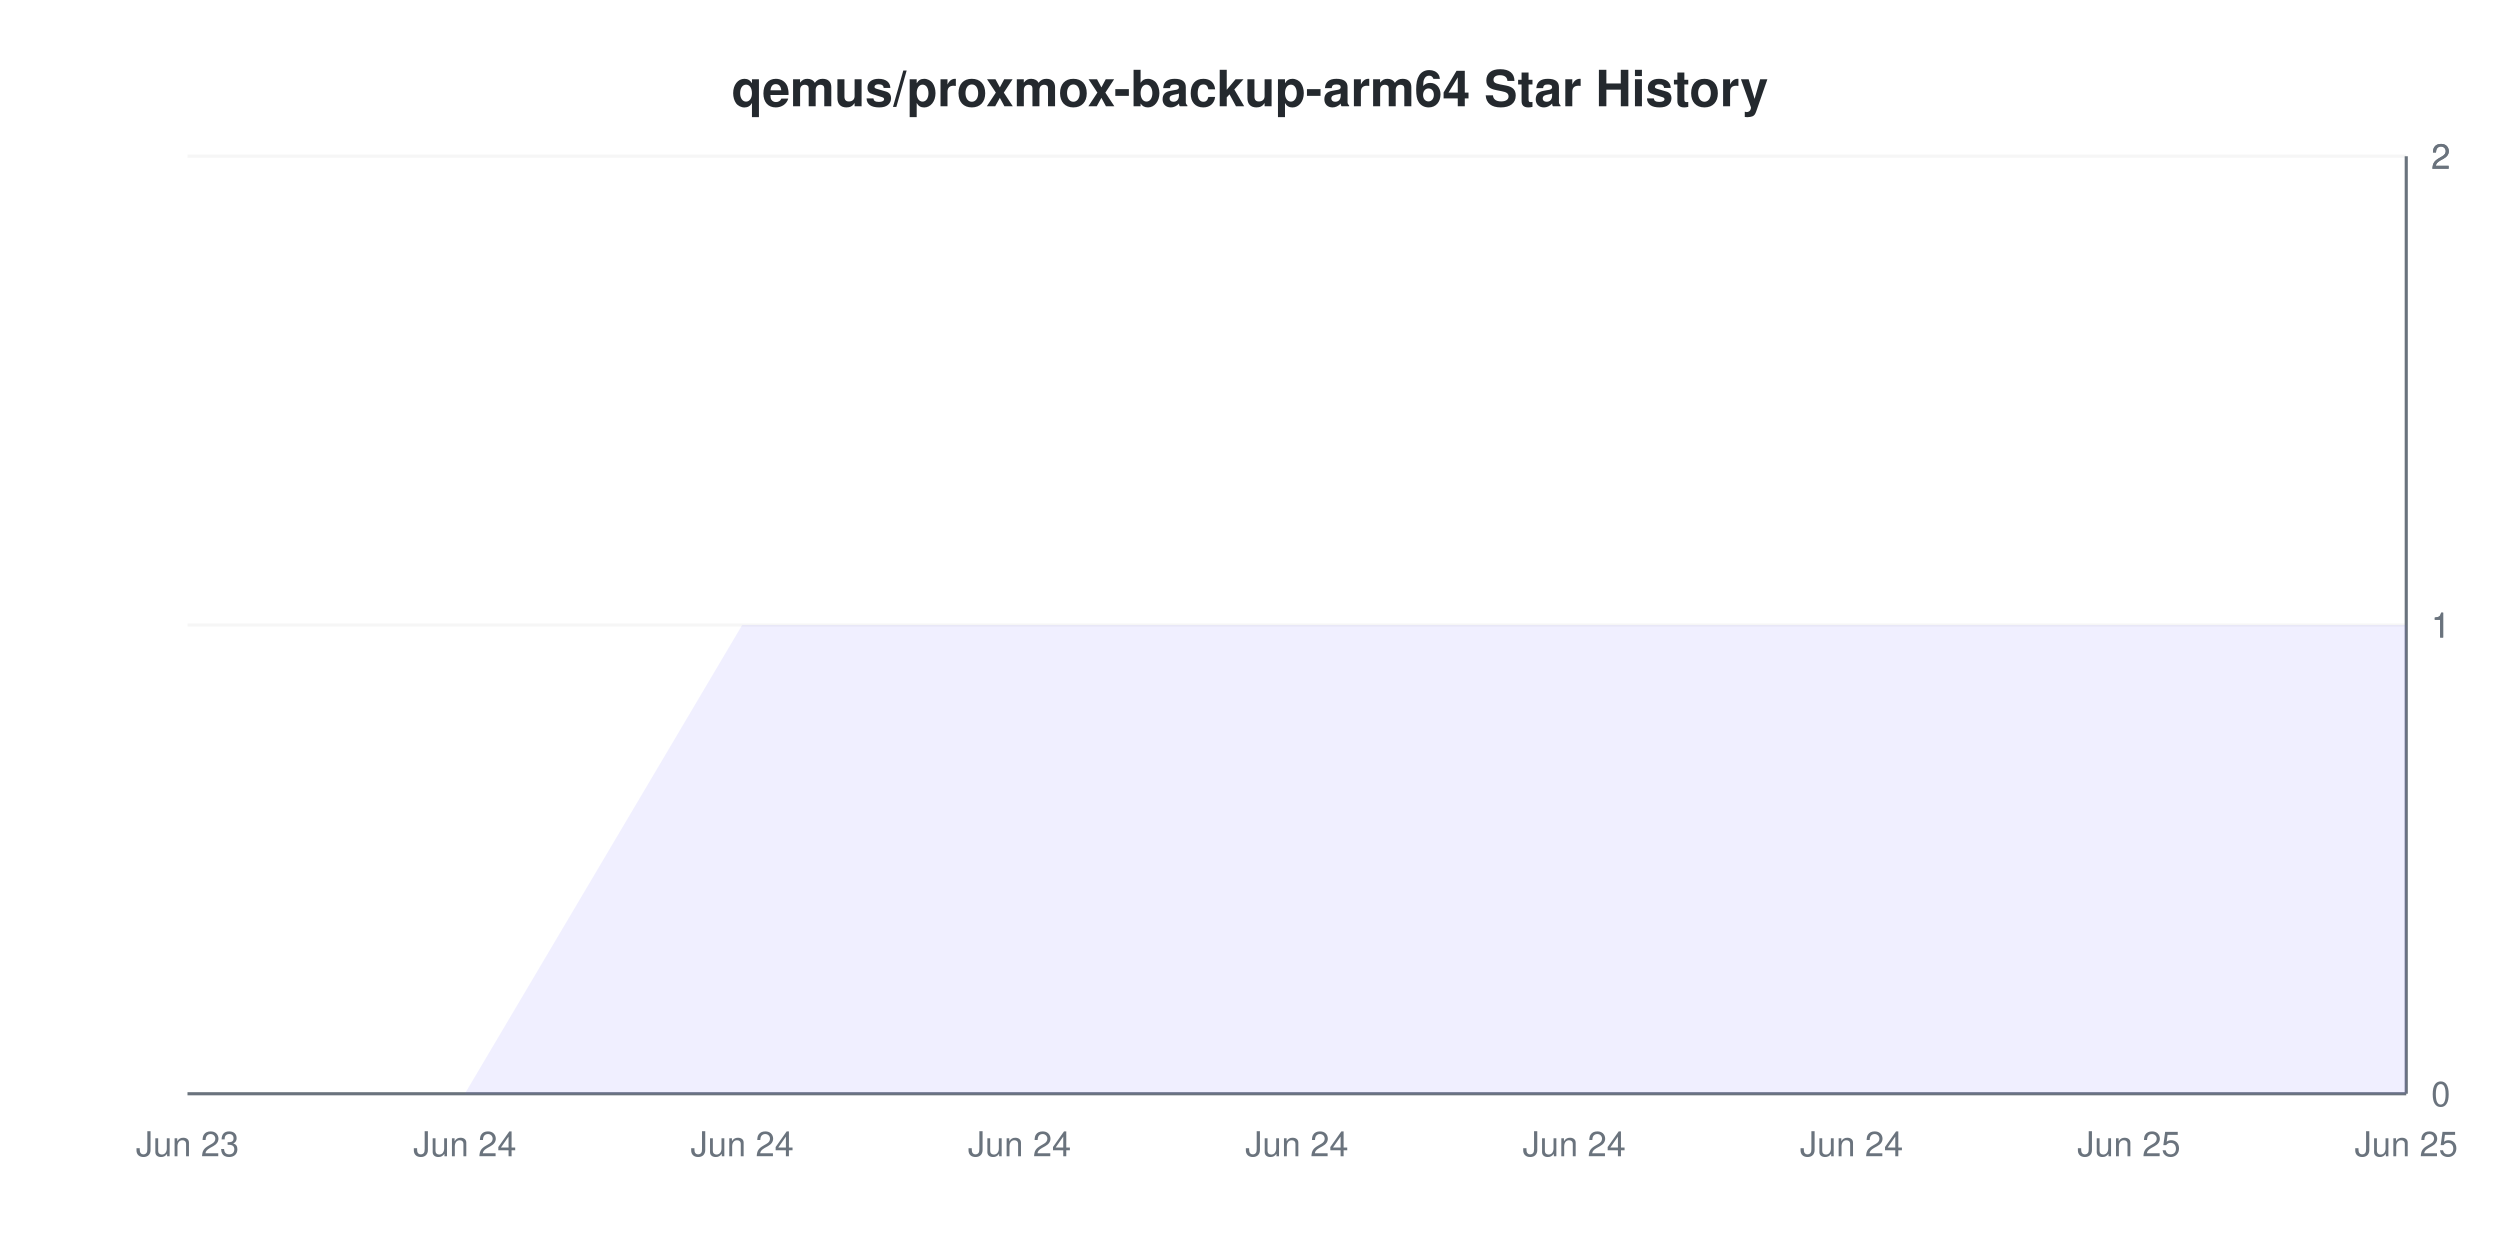
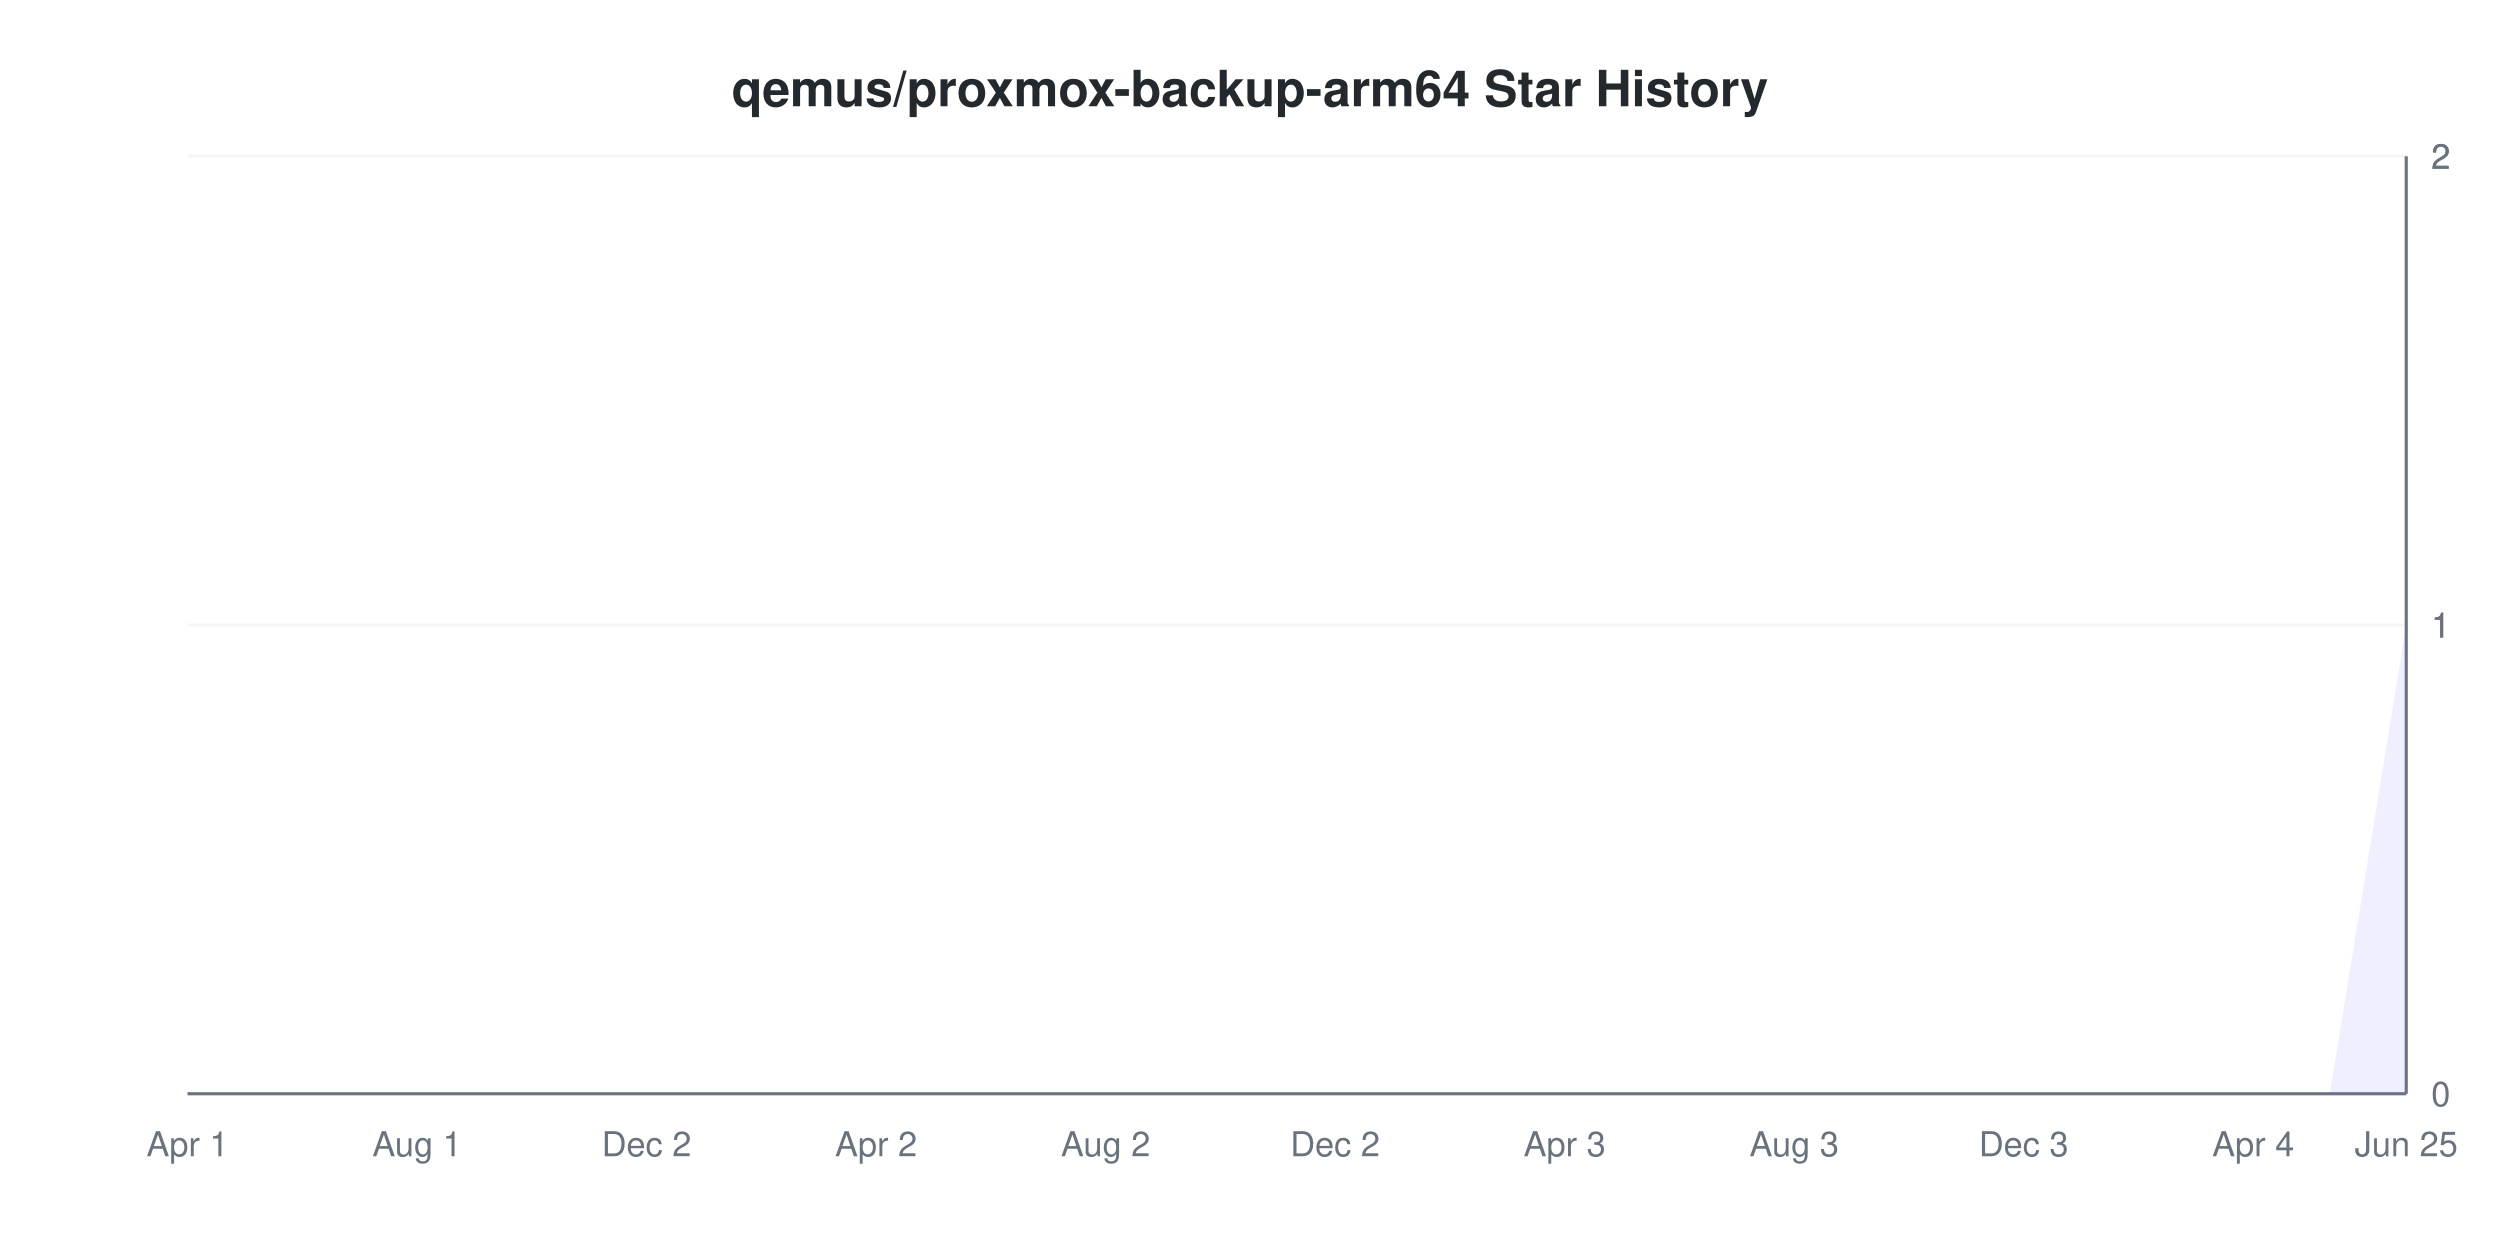
<svg xmlns="http://www.w3.org/2000/svg" viewBox="0 0 800 400" width="800" height="400">
  <style>
    @keyframes drawLine {
      to { stroke-dashoffset: 0; }
    }
    @keyframes fadeInPoint {
      from { opacity: 0; }
      to { opacity: 1; }
    }
    .data-line-0 {
-       stroke-dasharray: 1194;
-       stroke-dashoffset: 1194;
+       stroke-dasharray: 1257;
+       stroke-dashoffset: 1257;
      animation: drawLine 2s ease-out forwards;
    }
    .data-point {
      opacity: 0;
      animation: fadeInPoint 0.5s ease-out forwards;
    }
    .chart-bg { fill: #fff; }
    .chart-text { fill: #24292e; }
    .chart-muted { fill: #6a737d; }
    .chart-grid { stroke: #eee; }
    .chart-axis { stroke: #6a737d; }
    @media (prefers-color-scheme: dark) {
      .chart-bg { fill: #0d1117; }
      .chart-text { fill: #e6edf3; }
      .chart-muted { fill: #8b949e; }
      .chart-grid { stroke: #21262d; }
      .chart-axis { stroke: #8b949e; }
    }
  </style>
  <rect width="800" height="400" class="chart-bg" />
  <text x="400" y="34" text-anchor="middle" class="chart-text" font-size="16" font-weight="bold" font-family="-apple-system, BlinkMacSystemFont, 'Segoe UI', Helvetica, Arial, sans-serif">qemus/proxmox-backup-arm64 Star History</text>
  <g class="grid">
    <line x1="60" y1="350" x2="770" y2="350" class="chart-grid" stroke-opacity="0.3" />
    <text x="778" y="354" text-anchor="start" class="chart-muted" font-size="11" font-family="-apple-system, BlinkMacSystemFont, 'Segoe UI', Helvetica, Arial, sans-serif">0</text>
    <line x1="60" y1="200" x2="770" y2="200" class="chart-grid" stroke-opacity="0.3" />
    <text x="778" y="204" text-anchor="start" class="chart-muted" font-size="11" font-family="-apple-system, BlinkMacSystemFont, 'Segoe UI', Helvetica, Arial, sans-serif">1</text>
    <line x1="60" y1="200" x2="770" y2="200" class="chart-grid" stroke-opacity="0.3" />
    <text x="778" y="204" text-anchor="start" class="chart-muted" font-size="11" font-family="-apple-system, BlinkMacSystemFont, 'Segoe UI', Helvetica, Arial, sans-serif">1</text>
    <line x1="60" y1="50" x2="770" y2="50" class="chart-grid" stroke-opacity="0.3" />
    <text x="778" y="54" text-anchor="start" class="chart-muted" font-size="11" font-family="-apple-system, BlinkMacSystemFont, 'Segoe UI', Helvetica, Arial, sans-serif">2</text>
    <line x1="60" y1="50" x2="770" y2="50" class="chart-grid" stroke-opacity="0.3" />
    <text x="778" y="54" text-anchor="start" class="chart-muted" font-size="11" font-family="-apple-system, BlinkMacSystemFont, 'Segoe UI', Helvetica, Arial, sans-serif">2</text>
  </g>
  <g class="milestones">
    
  </g>
  <g class="x-axis">
-     <text x="60" y="370" text-anchor="middle" class="chart-muted" font-size="11" font-family="-apple-system, BlinkMacSystemFont, 'Segoe UI', Helvetica, Arial, sans-serif">Jun 23</text>
-     <text x="148.75" y="370" text-anchor="middle" class="chart-muted" font-size="11" font-family="-apple-system, BlinkMacSystemFont, 'Segoe UI', Helvetica, Arial, sans-serif">Jun 24</text>
-     <text x="237.5" y="370" text-anchor="middle" class="chart-muted" font-size="11" font-family="-apple-system, BlinkMacSystemFont, 'Segoe UI', Helvetica, Arial, sans-serif">Jun 24</text>
-     <text x="326.25" y="370" text-anchor="middle" class="chart-muted" font-size="11" font-family="-apple-system, BlinkMacSystemFont, 'Segoe UI', Helvetica, Arial, sans-serif">Jun 24</text>
-     <text x="415" y="370" text-anchor="middle" class="chart-muted" font-size="11" font-family="-apple-system, BlinkMacSystemFont, 'Segoe UI', Helvetica, Arial, sans-serif">Jun 24</text>
-     <text x="503.75" y="370" text-anchor="middle" class="chart-muted" font-size="11" font-family="-apple-system, BlinkMacSystemFont, 'Segoe UI', Helvetica, Arial, sans-serif">Jun 24</text>
-     <text x="592.5" y="370" text-anchor="middle" class="chart-muted" font-size="11" font-family="-apple-system, BlinkMacSystemFont, 'Segoe UI', Helvetica, Arial, sans-serif">Jun 24</text>
-     <text x="681.25" y="370" text-anchor="middle" class="chart-muted" font-size="11" font-family="-apple-system, BlinkMacSystemFont, 'Segoe UI', Helvetica, Arial, sans-serif">Jun 25</text>
+     <text x="60" y="370" text-anchor="middle" class="chart-muted" font-size="11" font-family="-apple-system, BlinkMacSystemFont, 'Segoe UI', Helvetica, Arial, sans-serif">Apr 1</text>
+     <text x="133.448" y="370" text-anchor="middle" class="chart-muted" font-size="11" font-family="-apple-system, BlinkMacSystemFont, 'Segoe UI', Helvetica, Arial, sans-serif">Aug 1</text>
+     <text x="206.897" y="370" text-anchor="middle" class="chart-muted" font-size="11" font-family="-apple-system, BlinkMacSystemFont, 'Segoe UI', Helvetica, Arial, sans-serif">Dec 2</text>
+     <text x="280.345" y="370" text-anchor="middle" class="chart-muted" font-size="11" font-family="-apple-system, BlinkMacSystemFont, 'Segoe UI', Helvetica, Arial, sans-serif">Apr 2</text>
+     <text x="353.793" y="370" text-anchor="middle" class="chart-muted" font-size="11" font-family="-apple-system, BlinkMacSystemFont, 'Segoe UI', Helvetica, Arial, sans-serif">Aug 2</text>
+     <text x="427.241" y="370" text-anchor="middle" class="chart-muted" font-size="11" font-family="-apple-system, BlinkMacSystemFont, 'Segoe UI', Helvetica, Arial, sans-serif">Dec 2</text>
+     <text x="500.69" y="370" text-anchor="middle" class="chart-muted" font-size="11" font-family="-apple-system, BlinkMacSystemFont, 'Segoe UI', Helvetica, Arial, sans-serif">Apr 3</text>
+     <text x="574.138" y="370" text-anchor="middle" class="chart-muted" font-size="11" font-family="-apple-system, BlinkMacSystemFont, 'Segoe UI', Helvetica, Arial, sans-serif">Aug 3</text>
+     <text x="647.586" y="370" text-anchor="middle" class="chart-muted" font-size="11" font-family="-apple-system, BlinkMacSystemFont, 'Segoe UI', Helvetica, Arial, sans-serif">Dec 3</text>
+     <text x="721.034" y="370" text-anchor="middle" class="chart-muted" font-size="11" font-family="-apple-system, BlinkMacSystemFont, 'Segoe UI', Helvetica, Arial, sans-serif">Apr 4</text>
    <text x="770" y="370" text-anchor="middle" class="chart-muted" font-size="11" font-family="-apple-system, BlinkMacSystemFont, 'Segoe UI', Helvetica, Arial, sans-serif">Jun 25</text>
  </g>
  <line x1="770" y1="50" x2="770" y2="350" class="chart-axis" stroke-width="1" />
  <line x1="60" y1="350" x2="770" y2="350" class="chart-axis" stroke-width="1" />
-   <path d="M60,350 L148.75,350 L237.5,200 L326.25,200 L415,200 L503.75,200 L592.5,200 L681.25,200 L770,200 L770,350 L60,350 Z" fill="#6b63ff" fill-opacity="0.1" />
-   <path d="M60,350 L148.75,350 L237.5,200 L326.25,200 L415,200 L503.75,200 L592.5,200 L681.25,200 L770,200" fill="none" stroke="#6b63ff" stroke-width="2" class="data-line-0" />
+   <path d="M60,350 L84.483,350 L108.966,350 L133.448,350 L157.931,350 L182.414,350 L206.897,350 L231.379,350 L255.862,350 L280.345,350 L304.828,350 L329.31,350 L353.793,350 L378.276,350 L402.759,350 L427.241,350 L451.724,350 L476.207,350 L500.69,350 L525.172,350 L549.655,350 L574.138,350 L598.621,350 L623.103,350 L647.586,350 L672.069,350 L696.552,350 L721.034,350 L745.517,350 L770,200 L770,350 L60,350 Z" fill="#6b63ff" fill-opacity="0.1" />
+   <path d="M60,350 L84.483,350 L108.966,350 L133.448,350 L157.931,350 L182.414,350 L206.897,350 L231.379,350 L255.862,350 L280.345,350 L304.828,350 L329.31,350 L353.793,350 L378.276,350 L402.759,350 L427.241,350 L451.724,350 L476.207,350 L500.69,350 L525.172,350 L549.655,350 L574.138,350 L598.621,350 L623.103,350 L647.586,350 L672.069,350 L696.552,350 L721.034,350 L745.517,350 L770,200" fill="none" stroke="#6b63ff" stroke-width="2" class="data-line-0" />
  <g class="points">
    <circle cx="60" cy="350" r="4" fill="#6b63ff" class="data-point" style="animation-delay: 1.50s" />
-     <circle cx="148.75" cy="350" r="4" fill="#6b63ff" class="data-point" style="animation-delay: 1.55s" />
-     <circle cx="237.5" cy="200" r="4" fill="#6b63ff" class="data-point" style="animation-delay: 1.60s" />
-     <circle cx="326.25" cy="200" r="4" fill="#6b63ff" class="data-point" style="animation-delay: 1.65s" />
-     <circle cx="415" cy="200" r="4" fill="#6b63ff" class="data-point" style="animation-delay: 1.70s" />
-     <circle cx="503.75" cy="200" r="4" fill="#6b63ff" class="data-point" style="animation-delay: 1.75s" />
-     <circle cx="592.5" cy="200" r="4" fill="#6b63ff" class="data-point" style="animation-delay: 1.80s" />
-     <circle cx="681.25" cy="200" r="4" fill="#6b63ff" class="data-point" style="animation-delay: 1.85s" />
-     <circle cx="770" cy="200" r="4" fill="#6b63ff" class="data-point" style="animation-delay: 1.90s" />
+     <circle cx="84.483" cy="350" r="4" fill="#6b63ff" class="data-point" style="animation-delay: 1.55s" />
+     <circle cx="108.966" cy="350" r="4" fill="#6b63ff" class="data-point" style="animation-delay: 1.60s" />
+     <circle cx="133.448" cy="350" r="4" fill="#6b63ff" class="data-point" style="animation-delay: 1.65s" />
+     <circle cx="157.931" cy="350" r="4" fill="#6b63ff" class="data-point" style="animation-delay: 1.70s" />
+     <circle cx="182.414" cy="350" r="4" fill="#6b63ff" class="data-point" style="animation-delay: 1.75s" />
+     <circle cx="206.897" cy="350" r="4" fill="#6b63ff" class="data-point" style="animation-delay: 1.80s" />
+     <circle cx="231.379" cy="350" r="4" fill="#6b63ff" class="data-point" style="animation-delay: 1.85s" />
+     <circle cx="255.862" cy="350" r="4" fill="#6b63ff" class="data-point" style="animation-delay: 1.90s" />
+     <circle cx="280.345" cy="350" r="4" fill="#6b63ff" class="data-point" style="animation-delay: 1.95s" />
+     <circle cx="304.828" cy="350" r="4" fill="#6b63ff" class="data-point" style="animation-delay: 2.00s" />
+     <circle cx="329.31" cy="350" r="4" fill="#6b63ff" class="data-point" style="animation-delay: 2.05s" />
+     <circle cx="353.793" cy="350" r="4" fill="#6b63ff" class="data-point" style="animation-delay: 2.10s" />
+     <circle cx="378.276" cy="350" r="4" fill="#6b63ff" class="data-point" style="animation-delay: 2.15s" />
+     <circle cx="402.759" cy="350" r="4" fill="#6b63ff" class="data-point" style="animation-delay: 2.20s" />
+     <circle cx="427.241" cy="350" r="4" fill="#6b63ff" class="data-point" style="animation-delay: 2.25s" />
+     <circle cx="451.724" cy="350" r="4" fill="#6b63ff" class="data-point" style="animation-delay: 2.30s" />
+     <circle cx="476.207" cy="350" r="4" fill="#6b63ff" class="data-point" style="animation-delay: 2.35s" />
+     <circle cx="500.69" cy="350" r="4" fill="#6b63ff" class="data-point" style="animation-delay: 2.40s" />
+     <circle cx="525.172" cy="350" r="4" fill="#6b63ff" class="data-point" style="animation-delay: 2.45s" />
+     <circle cx="549.655" cy="350" r="4" fill="#6b63ff" class="data-point" style="animation-delay: 2.50s" />
+     <circle cx="574.138" cy="350" r="4" fill="#6b63ff" class="data-point" style="animation-delay: 2.55s" />
+     <circle cx="598.621" cy="350" r="4" fill="#6b63ff" class="data-point" style="animation-delay: 2.60s" />
+     <circle cx="623.103" cy="350" r="4" fill="#6b63ff" class="data-point" style="animation-delay: 2.65s" />
+     <circle cx="647.586" cy="350" r="4" fill="#6b63ff" class="data-point" style="animation-delay: 2.70s" />
+     <circle cx="672.069" cy="350" r="4" fill="#6b63ff" class="data-point" style="animation-delay: 2.75s" />
+     <circle cx="696.552" cy="350" r="4" fill="#6b63ff" class="data-point" style="animation-delay: 2.80s" />
+     <circle cx="721.034" cy="350" r="4" fill="#6b63ff" class="data-point" style="animation-delay: 2.85s" />
+     <circle cx="745.517" cy="350" r="4" fill="#6b63ff" class="data-point" style="animation-delay: 2.90s" />
+     <circle cx="770" cy="200" r="4" fill="#6b63ff" class="data-point" style="animation-delay: 2.95s" />
  </g>
</svg>
